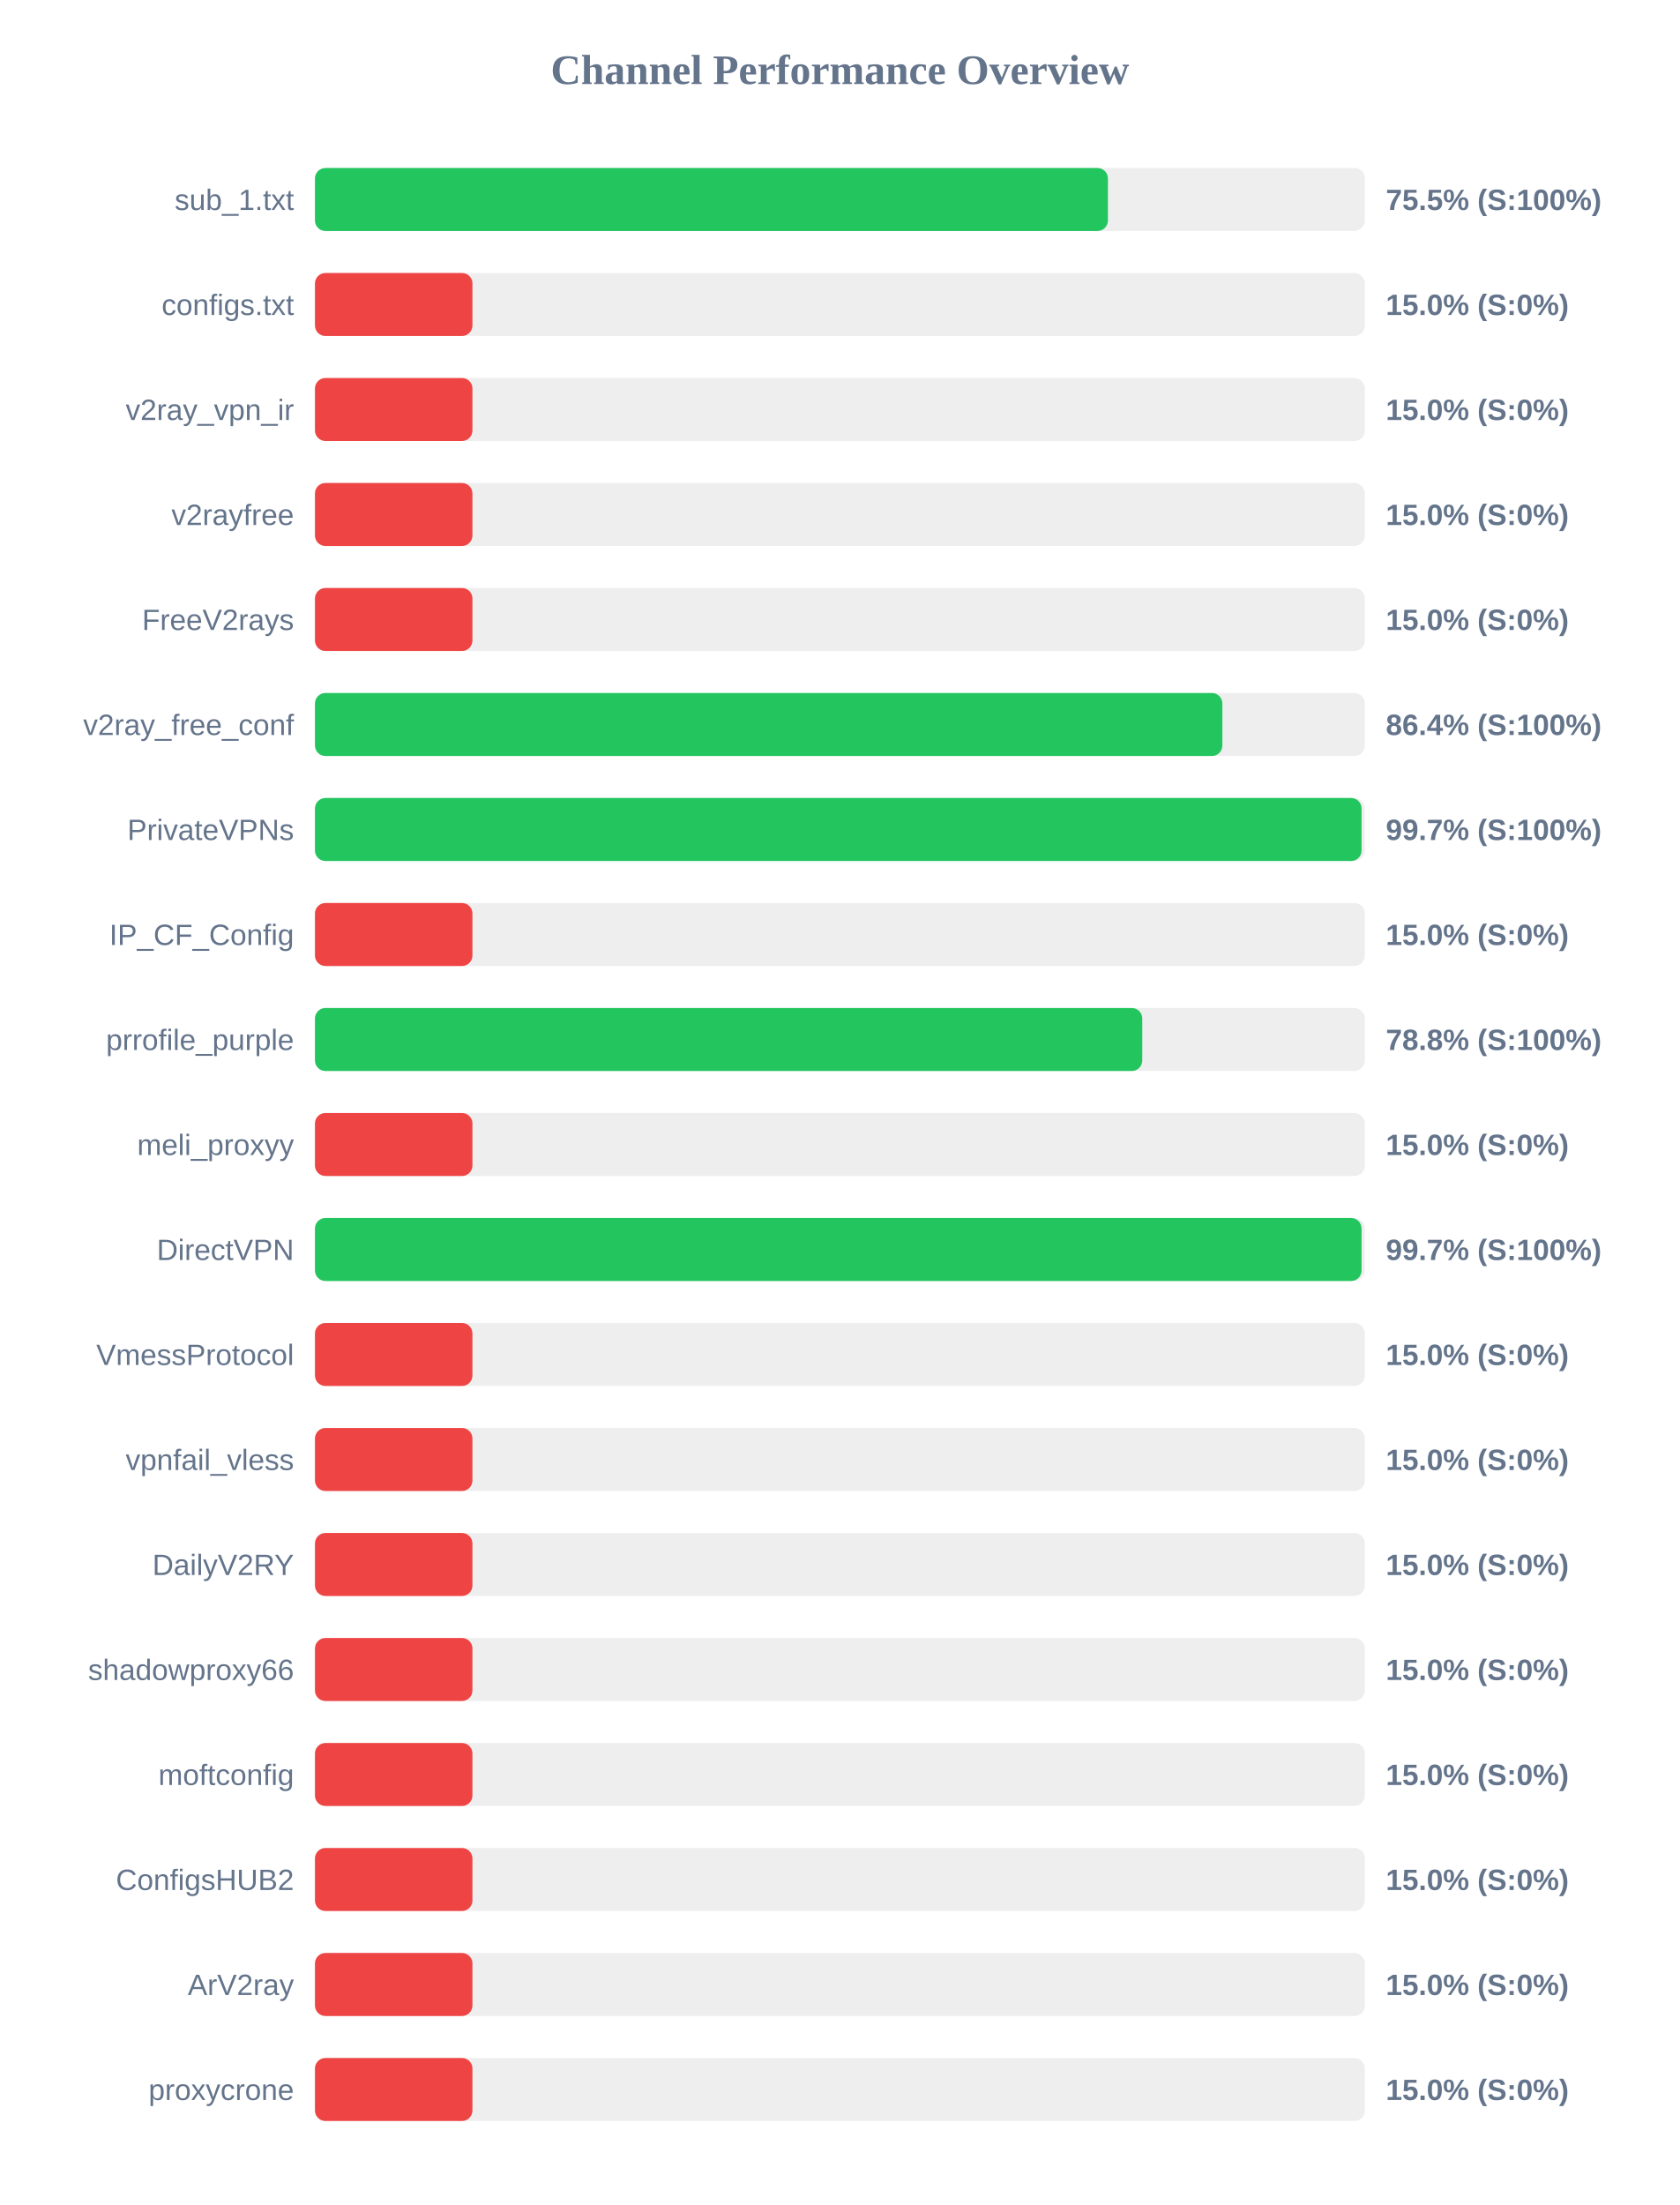
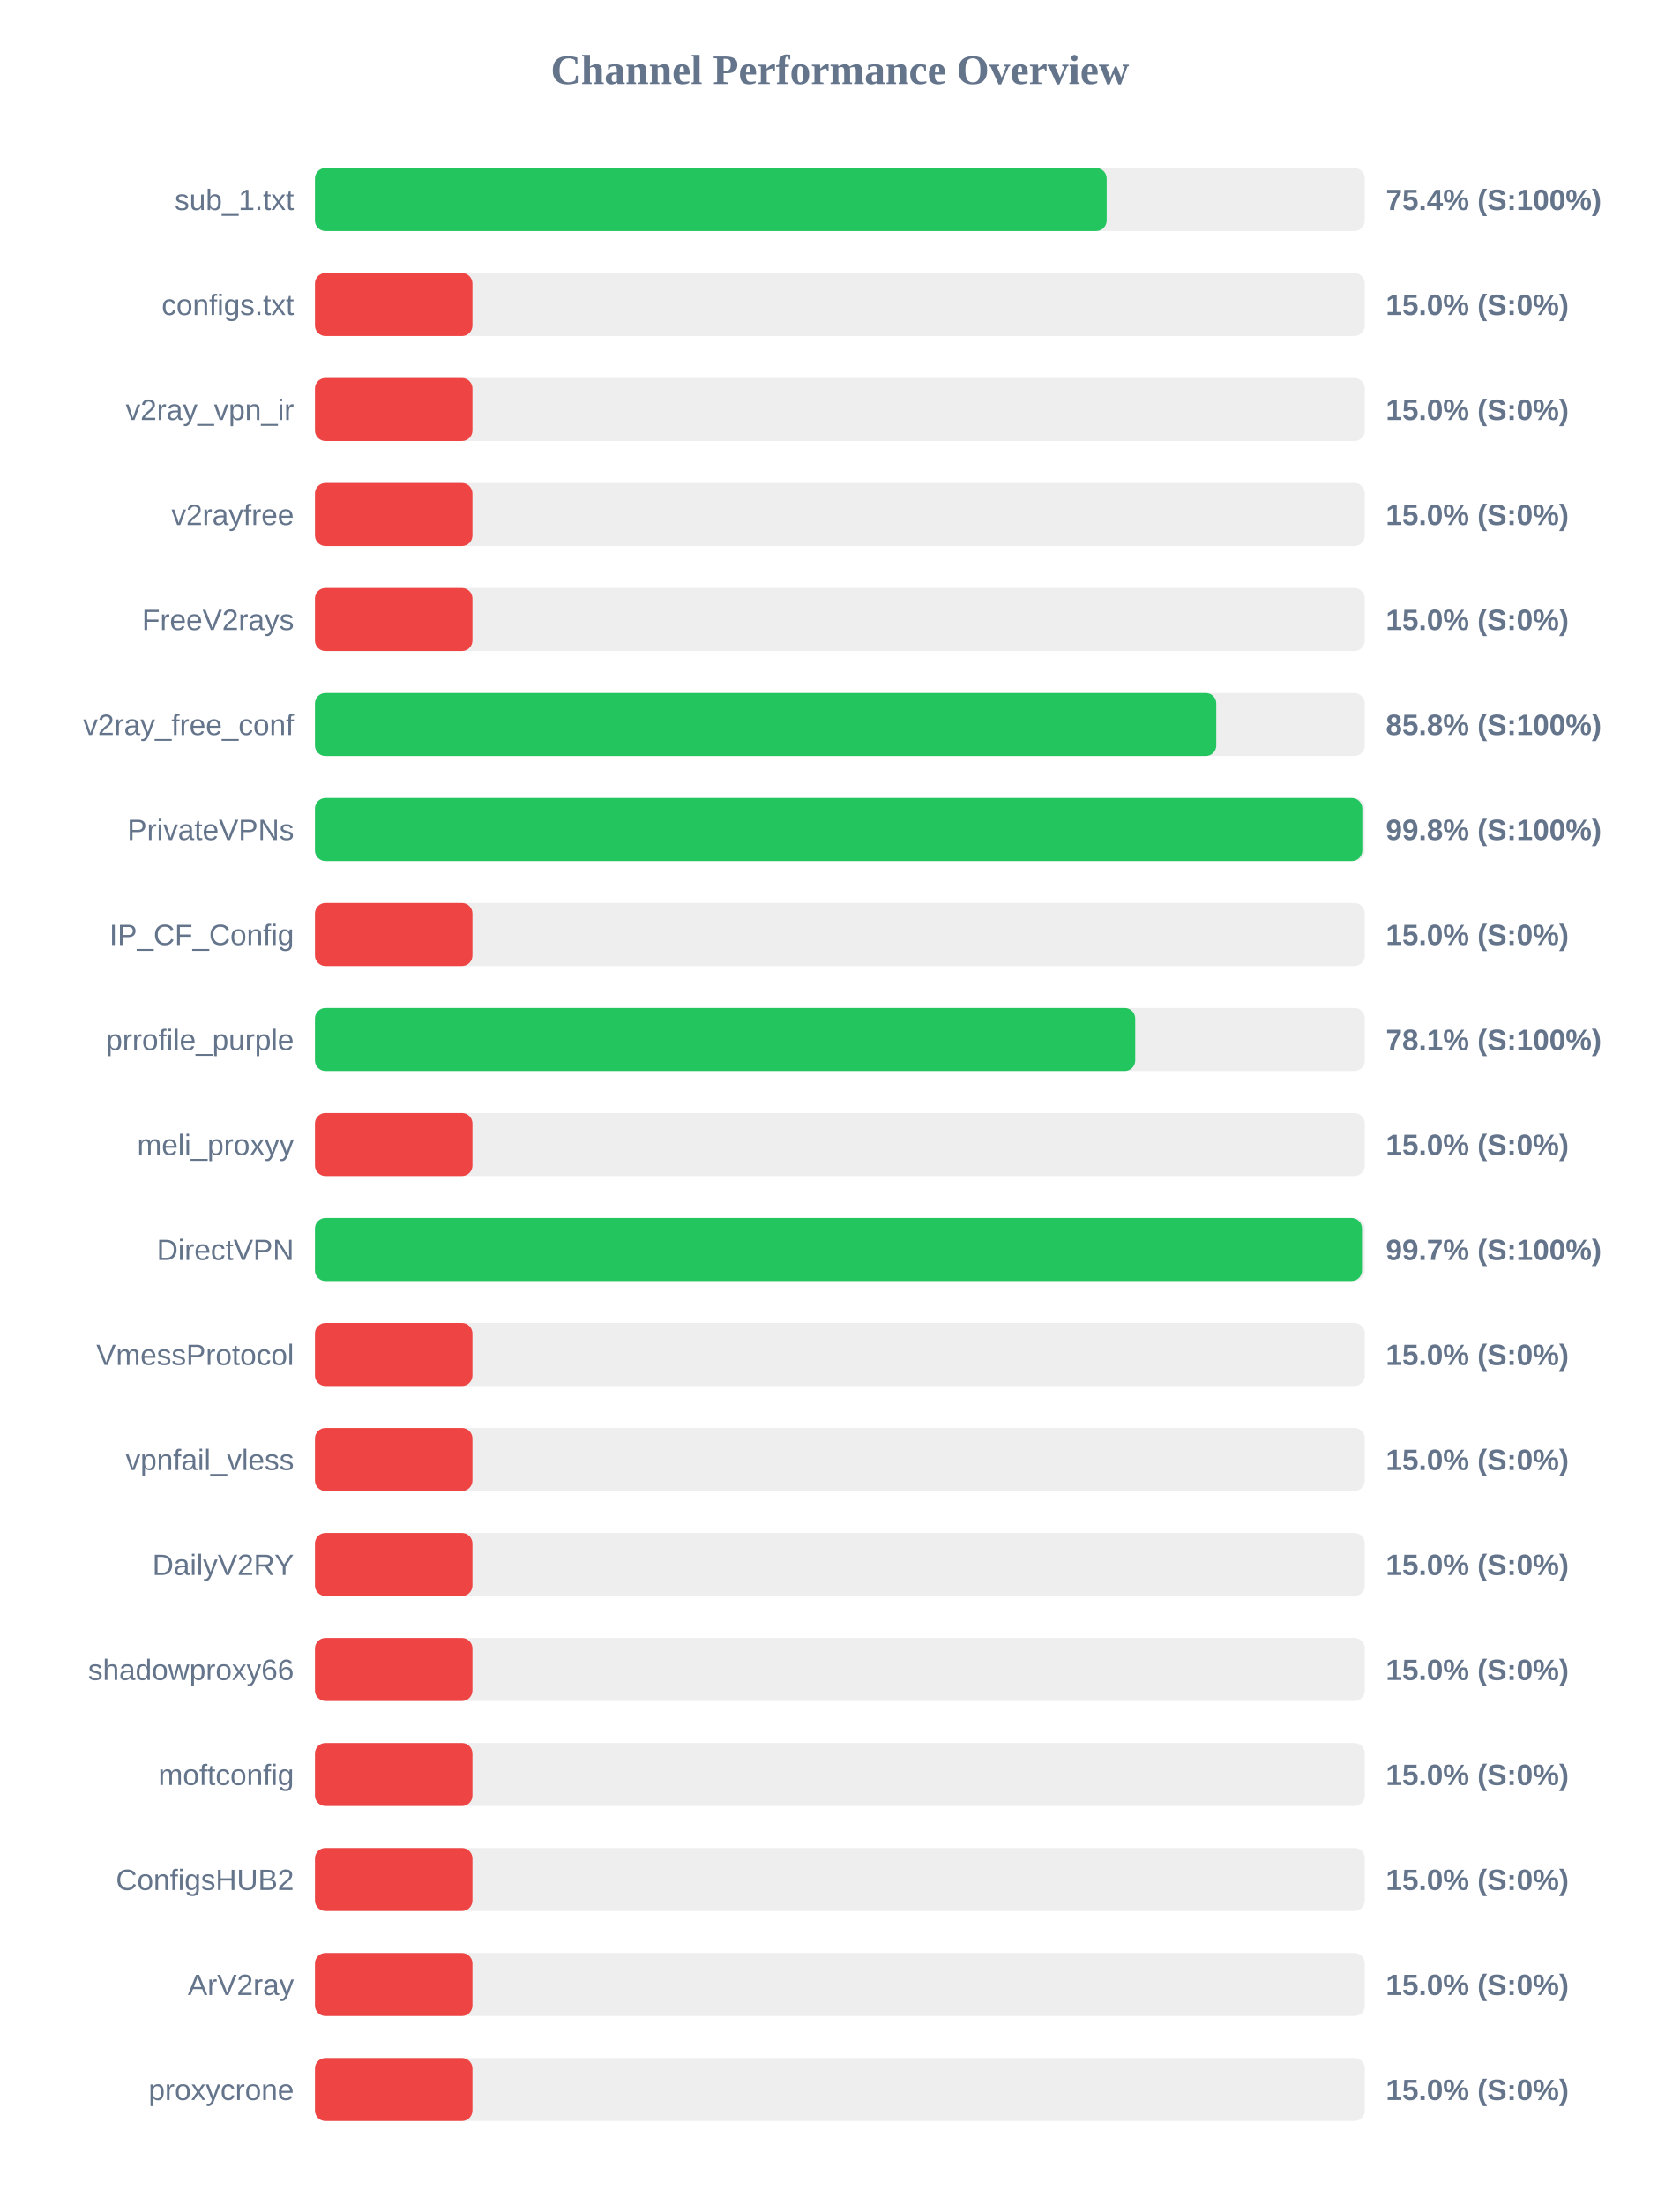
<svg xmlns="http://www.w3.org/2000/svg" width="800" height="1050" version="1.1">
  <style>
        .row { font: 14px Arial; fill: #64748b; }
        .score { font: bold 14px Arial; fill: #64748b; }
    </style>
  <text x="400" y="40" text-anchor="middle" font-size="20px" font-weight="bold" fill="#64748b">Channel Performance Overview</text>
  <rect x="150" y="80" width="500" height="30" fill="#eee" rx="5" />
-   <rect x="150" y="80" width="377.65" height="30" fill="#22c55e" rx="5" />
+   <rect x="150" y="80" width="377.05" height="30" fill="#22c55e" rx="5" />
  <text x="140" y="100" text-anchor="end" class="row">sub_1.txt</text>
-   <text x="660" y="100" text-anchor="start" class="score">75.5% (S:100%)</text>
+   <text x="660" y="100" text-anchor="start" class="score">75.4% (S:100%)</text>
  <rect x="150" y="130" width="500" height="30" fill="#eee" rx="5" />
  <rect x="150" y="130" width="75.0" height="30" fill="#ef4444" rx="5" />
  <text x="140" y="150" text-anchor="end" class="row">configs.txt</text>
  <text x="660" y="150" text-anchor="start" class="score">15.0% (S:0%)</text>
  <rect x="150" y="180" width="500" height="30" fill="#eee" rx="5" />
  <rect x="150" y="180" width="75.0" height="30" fill="#ef4444" rx="5" />
  <text x="140" y="200" text-anchor="end" class="row">v2ray_vpn_ir</text>
  <text x="660" y="200" text-anchor="start" class="score">15.0% (S:0%)</text>
  <rect x="150" y="230" width="500" height="30" fill="#eee" rx="5" />
  <rect x="150" y="230" width="75.0" height="30" fill="#ef4444" rx="5" />
  <text x="140" y="250" text-anchor="end" class="row">v2rayfree</text>
  <text x="660" y="250" text-anchor="start" class="score">15.0% (S:0%)</text>
  <rect x="150" y="280" width="500" height="30" fill="#eee" rx="5" />
  <rect x="150" y="280" width="75.0" height="30" fill="#ef4444" rx="5" />
  <text x="140" y="300" text-anchor="end" class="row">FreeV2rays</text>
  <text x="660" y="300" text-anchor="start" class="score">15.0% (S:0%)</text>
  <rect x="150" y="330" width="500" height="30" fill="#eee" rx="5" />
-   <rect x="150" y="330" width="432.15" height="30" fill="#22c55e" rx="5" />
+   <rect x="150" y="330" width="429.25" height="30" fill="#22c55e" rx="5" />
  <text x="140" y="350" text-anchor="end" class="row">v2ray_free_conf</text>
-   <text x="660" y="350" text-anchor="start" class="score">86.4% (S:100%)</text>
+   <text x="660" y="350" text-anchor="start" class="score">85.8% (S:100%)</text>
  <rect x="150" y="380" width="500" height="30" fill="#eee" rx="5" />
-   <rect x="150" y="380" width="498.45" height="30" fill="#22c55e" rx="5" />
+   <rect x="150" y="380" width="498.8" height="30" fill="#22c55e" rx="5" />
  <text x="140" y="400" text-anchor="end" class="row">PrivateVPNs</text>
-   <text x="660" y="400" text-anchor="start" class="score">99.7% (S:100%)</text>
+   <text x="660" y="400" text-anchor="start" class="score">99.8% (S:100%)</text>
  <rect x="150" y="430" width="500" height="30" fill="#eee" rx="5" />
  <rect x="150" y="430" width="75.0" height="30" fill="#ef4444" rx="5" />
  <text x="140" y="450" text-anchor="end" class="row">IP_CF_Config</text>
  <text x="660" y="450" text-anchor="start" class="score">15.0% (S:0%)</text>
  <rect x="150" y="480" width="500" height="30" fill="#eee" rx="5" />
-   <rect x="150" y="480" width="394.0" height="30" fill="#22c55e" rx="5" />
+   <rect x="150" y="480" width="390.65" height="30" fill="#22c55e" rx="5" />
  <text x="140" y="500" text-anchor="end" class="row">prrofile_purple</text>
-   <text x="660" y="500" text-anchor="start" class="score">78.8% (S:100%)</text>
+   <text x="660" y="500" text-anchor="start" class="score">78.1% (S:100%)</text>
  <rect x="150" y="530" width="500" height="30" fill="#eee" rx="5" />
  <rect x="150" y="530" width="75.0" height="30" fill="#ef4444" rx="5" />
  <text x="140" y="550" text-anchor="end" class="row">meli_proxyy</text>
  <text x="660" y="550" text-anchor="start" class="score">15.0% (S:0%)</text>
  <rect x="150" y="580" width="500" height="30" fill="#eee" rx="5" />
-   <rect x="150" y="580" width="498.45" height="30" fill="#22c55e" rx="5" />
+   <rect x="150" y="580" width="498.65" height="30" fill="#22c55e" rx="5" />
  <text x="140" y="600" text-anchor="end" class="row">DirectVPN</text>
  <text x="660" y="600" text-anchor="start" class="score">99.7% (S:100%)</text>
  <rect x="150" y="630" width="500" height="30" fill="#eee" rx="5" />
  <rect x="150" y="630" width="75.0" height="30" fill="#ef4444" rx="5" />
  <text x="140" y="650" text-anchor="end" class="row">VmessProtocol</text>
  <text x="660" y="650" text-anchor="start" class="score">15.0% (S:0%)</text>
  <rect x="150" y="680" width="500" height="30" fill="#eee" rx="5" />
  <rect x="150" y="680" width="75.0" height="30" fill="#ef4444" rx="5" />
  <text x="140" y="700" text-anchor="end" class="row">vpnfail_vless</text>
  <text x="660" y="700" text-anchor="start" class="score">15.0% (S:0%)</text>
  <rect x="150" y="730" width="500" height="30" fill="#eee" rx="5" />
  <rect x="150" y="730" width="75.0" height="30" fill="#ef4444" rx="5" />
  <text x="140" y="750" text-anchor="end" class="row">DailyV2RY</text>
  <text x="660" y="750" text-anchor="start" class="score">15.0% (S:0%)</text>
  <rect x="150" y="780" width="500" height="30" fill="#eee" rx="5" />
  <rect x="150" y="780" width="75.0" height="30" fill="#ef4444" rx="5" />
  <text x="140" y="800" text-anchor="end" class="row">shadowproxy66</text>
  <text x="660" y="800" text-anchor="start" class="score">15.0% (S:0%)</text>
  <rect x="150" y="830" width="500" height="30" fill="#eee" rx="5" />
  <rect x="150" y="830" width="75.0" height="30" fill="#ef4444" rx="5" />
  <text x="140" y="850" text-anchor="end" class="row">moftconfig</text>
  <text x="660" y="850" text-anchor="start" class="score">15.0% (S:0%)</text>
  <rect x="150" y="880" width="500" height="30" fill="#eee" rx="5" />
  <rect x="150" y="880" width="75.0" height="30" fill="#ef4444" rx="5" />
  <text x="140" y="900" text-anchor="end" class="row">ConfigsHUB2</text>
  <text x="660" y="900" text-anchor="start" class="score">15.0% (S:0%)</text>
  <rect x="150" y="930" width="500" height="30" fill="#eee" rx="5" />
  <rect x="150" y="930" width="75.0" height="30" fill="#ef4444" rx="5" />
  <text x="140" y="950" text-anchor="end" class="row">ArV2ray</text>
  <text x="660" y="950" text-anchor="start" class="score">15.0% (S:0%)</text>
  <rect x="150" y="980" width="500" height="30" fill="#eee" rx="5" />
  <rect x="150" y="980" width="75.0" height="30" fill="#ef4444" rx="5" />
  <text x="140" y="1000" text-anchor="end" class="row">proxycrone</text>
  <text x="660" y="1000" text-anchor="start" class="score">15.0% (S:0%)</text>
</svg>
